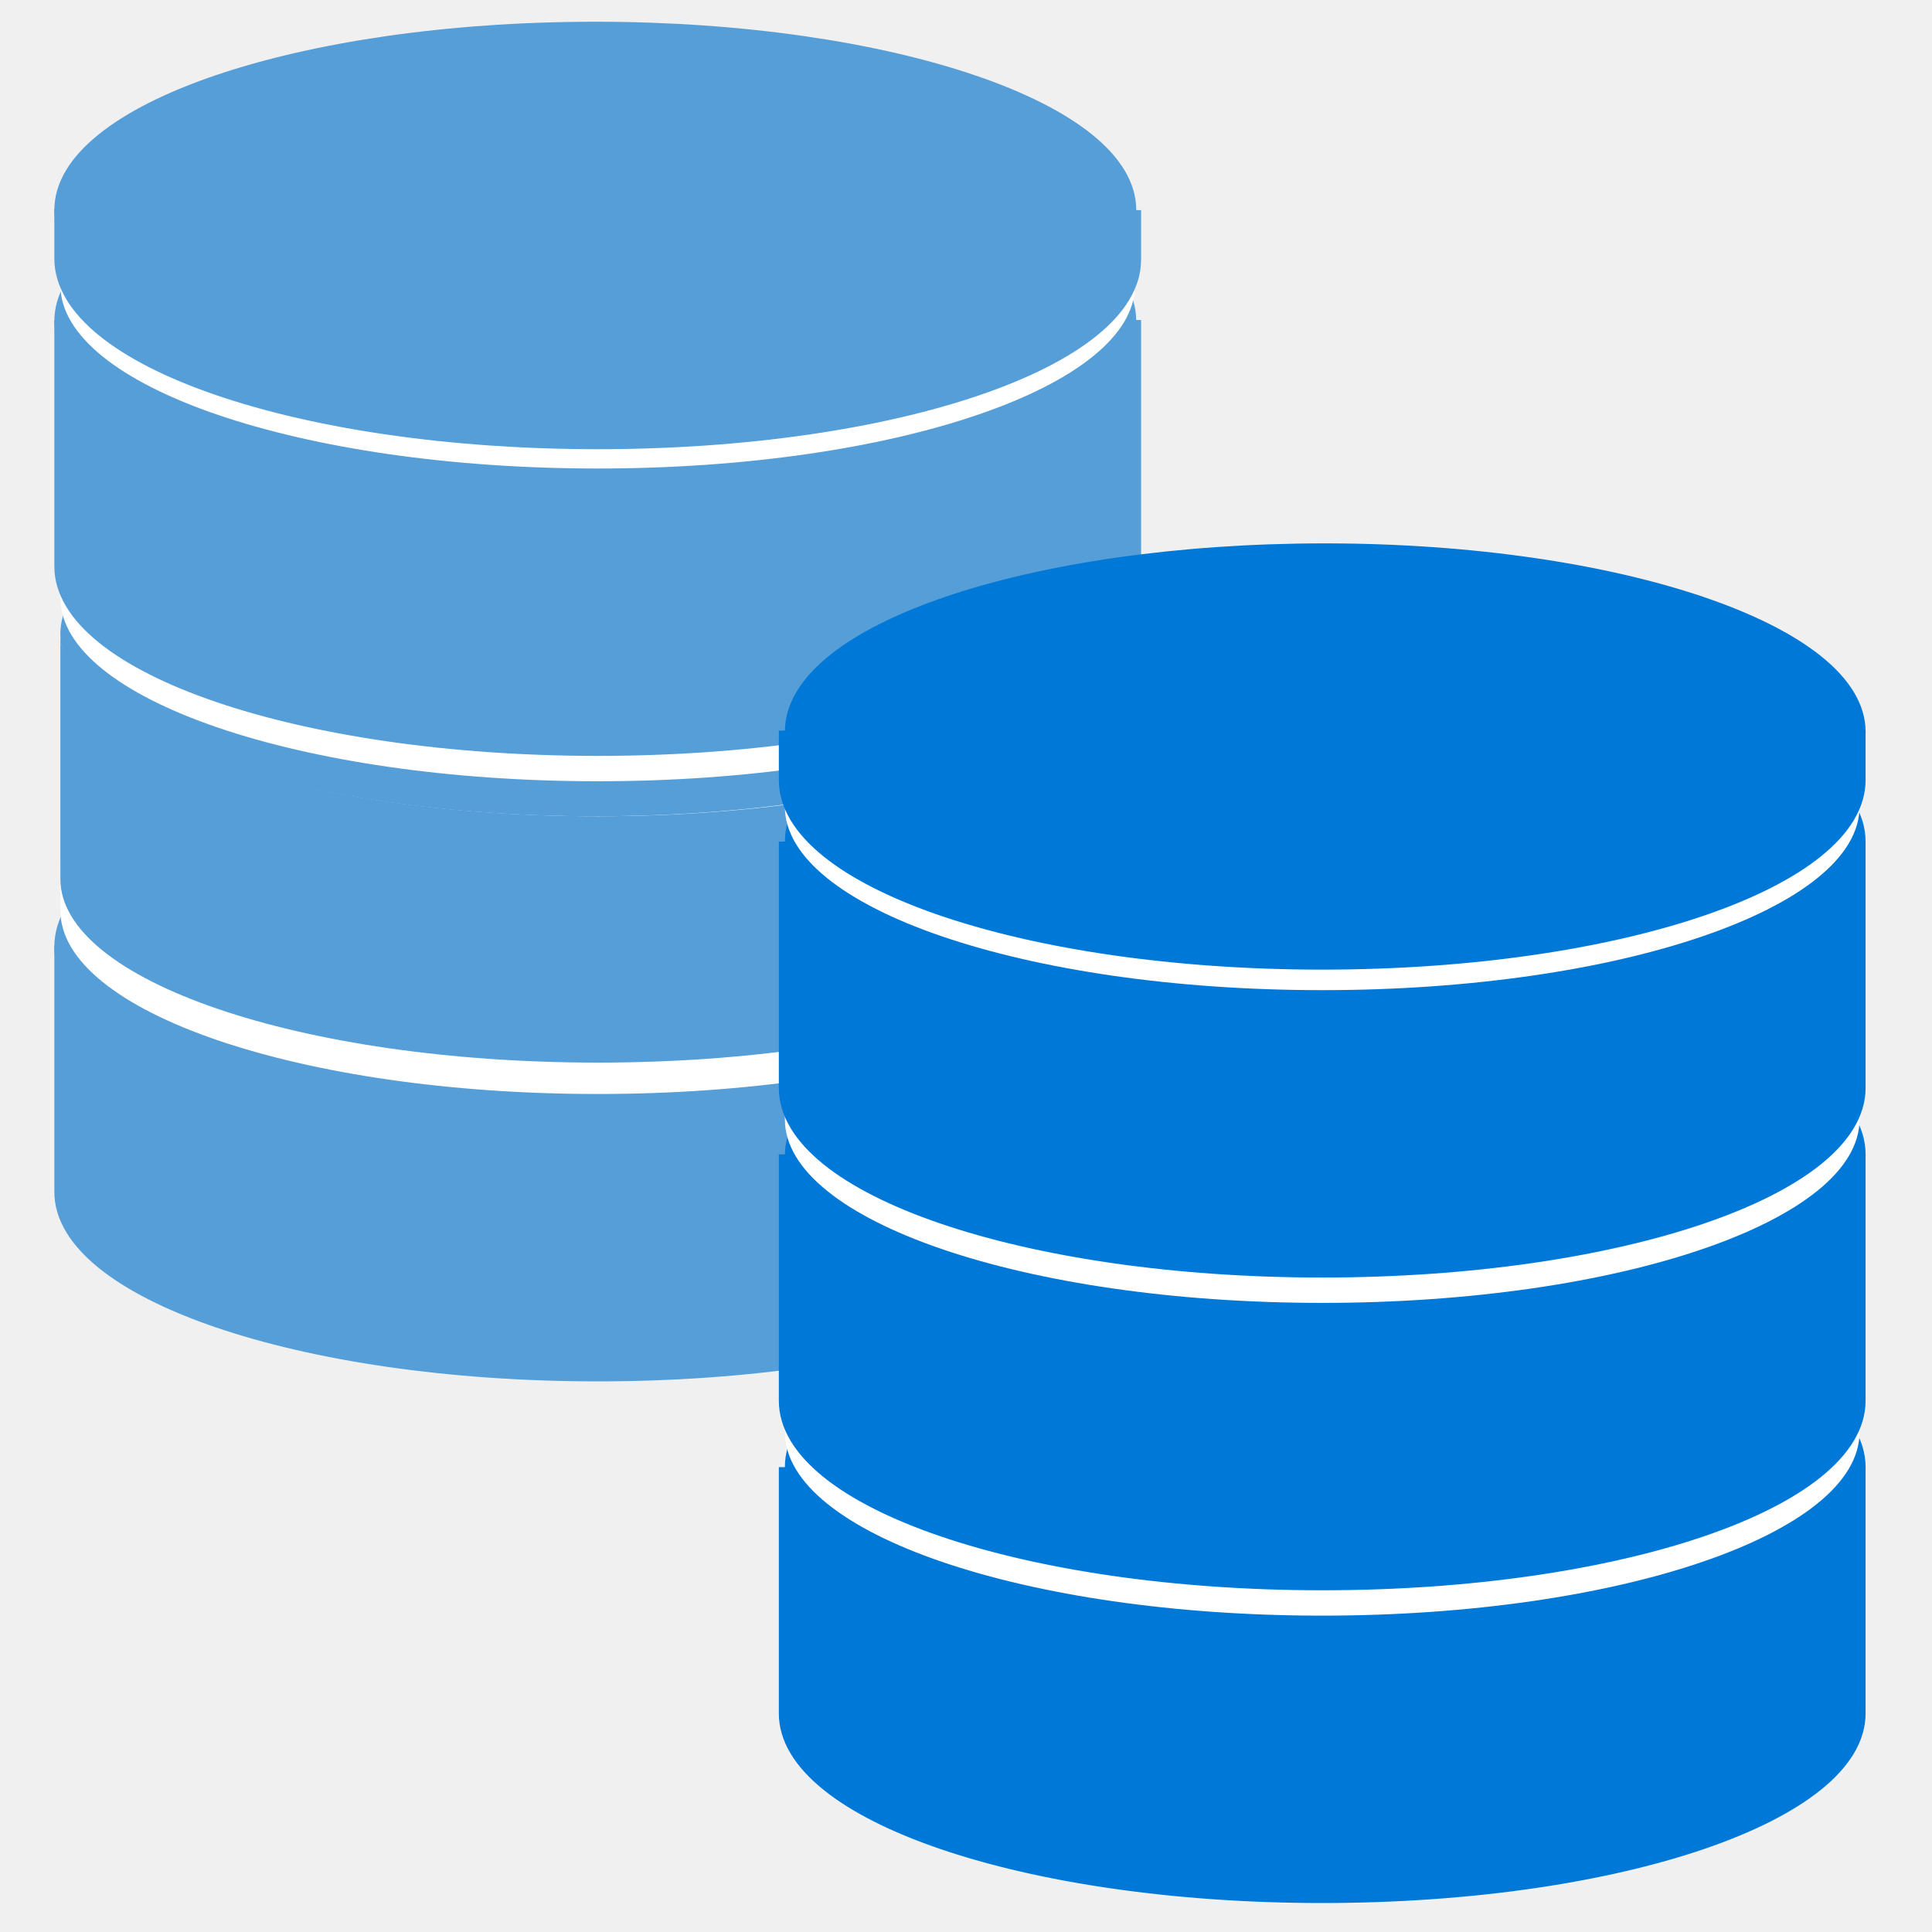
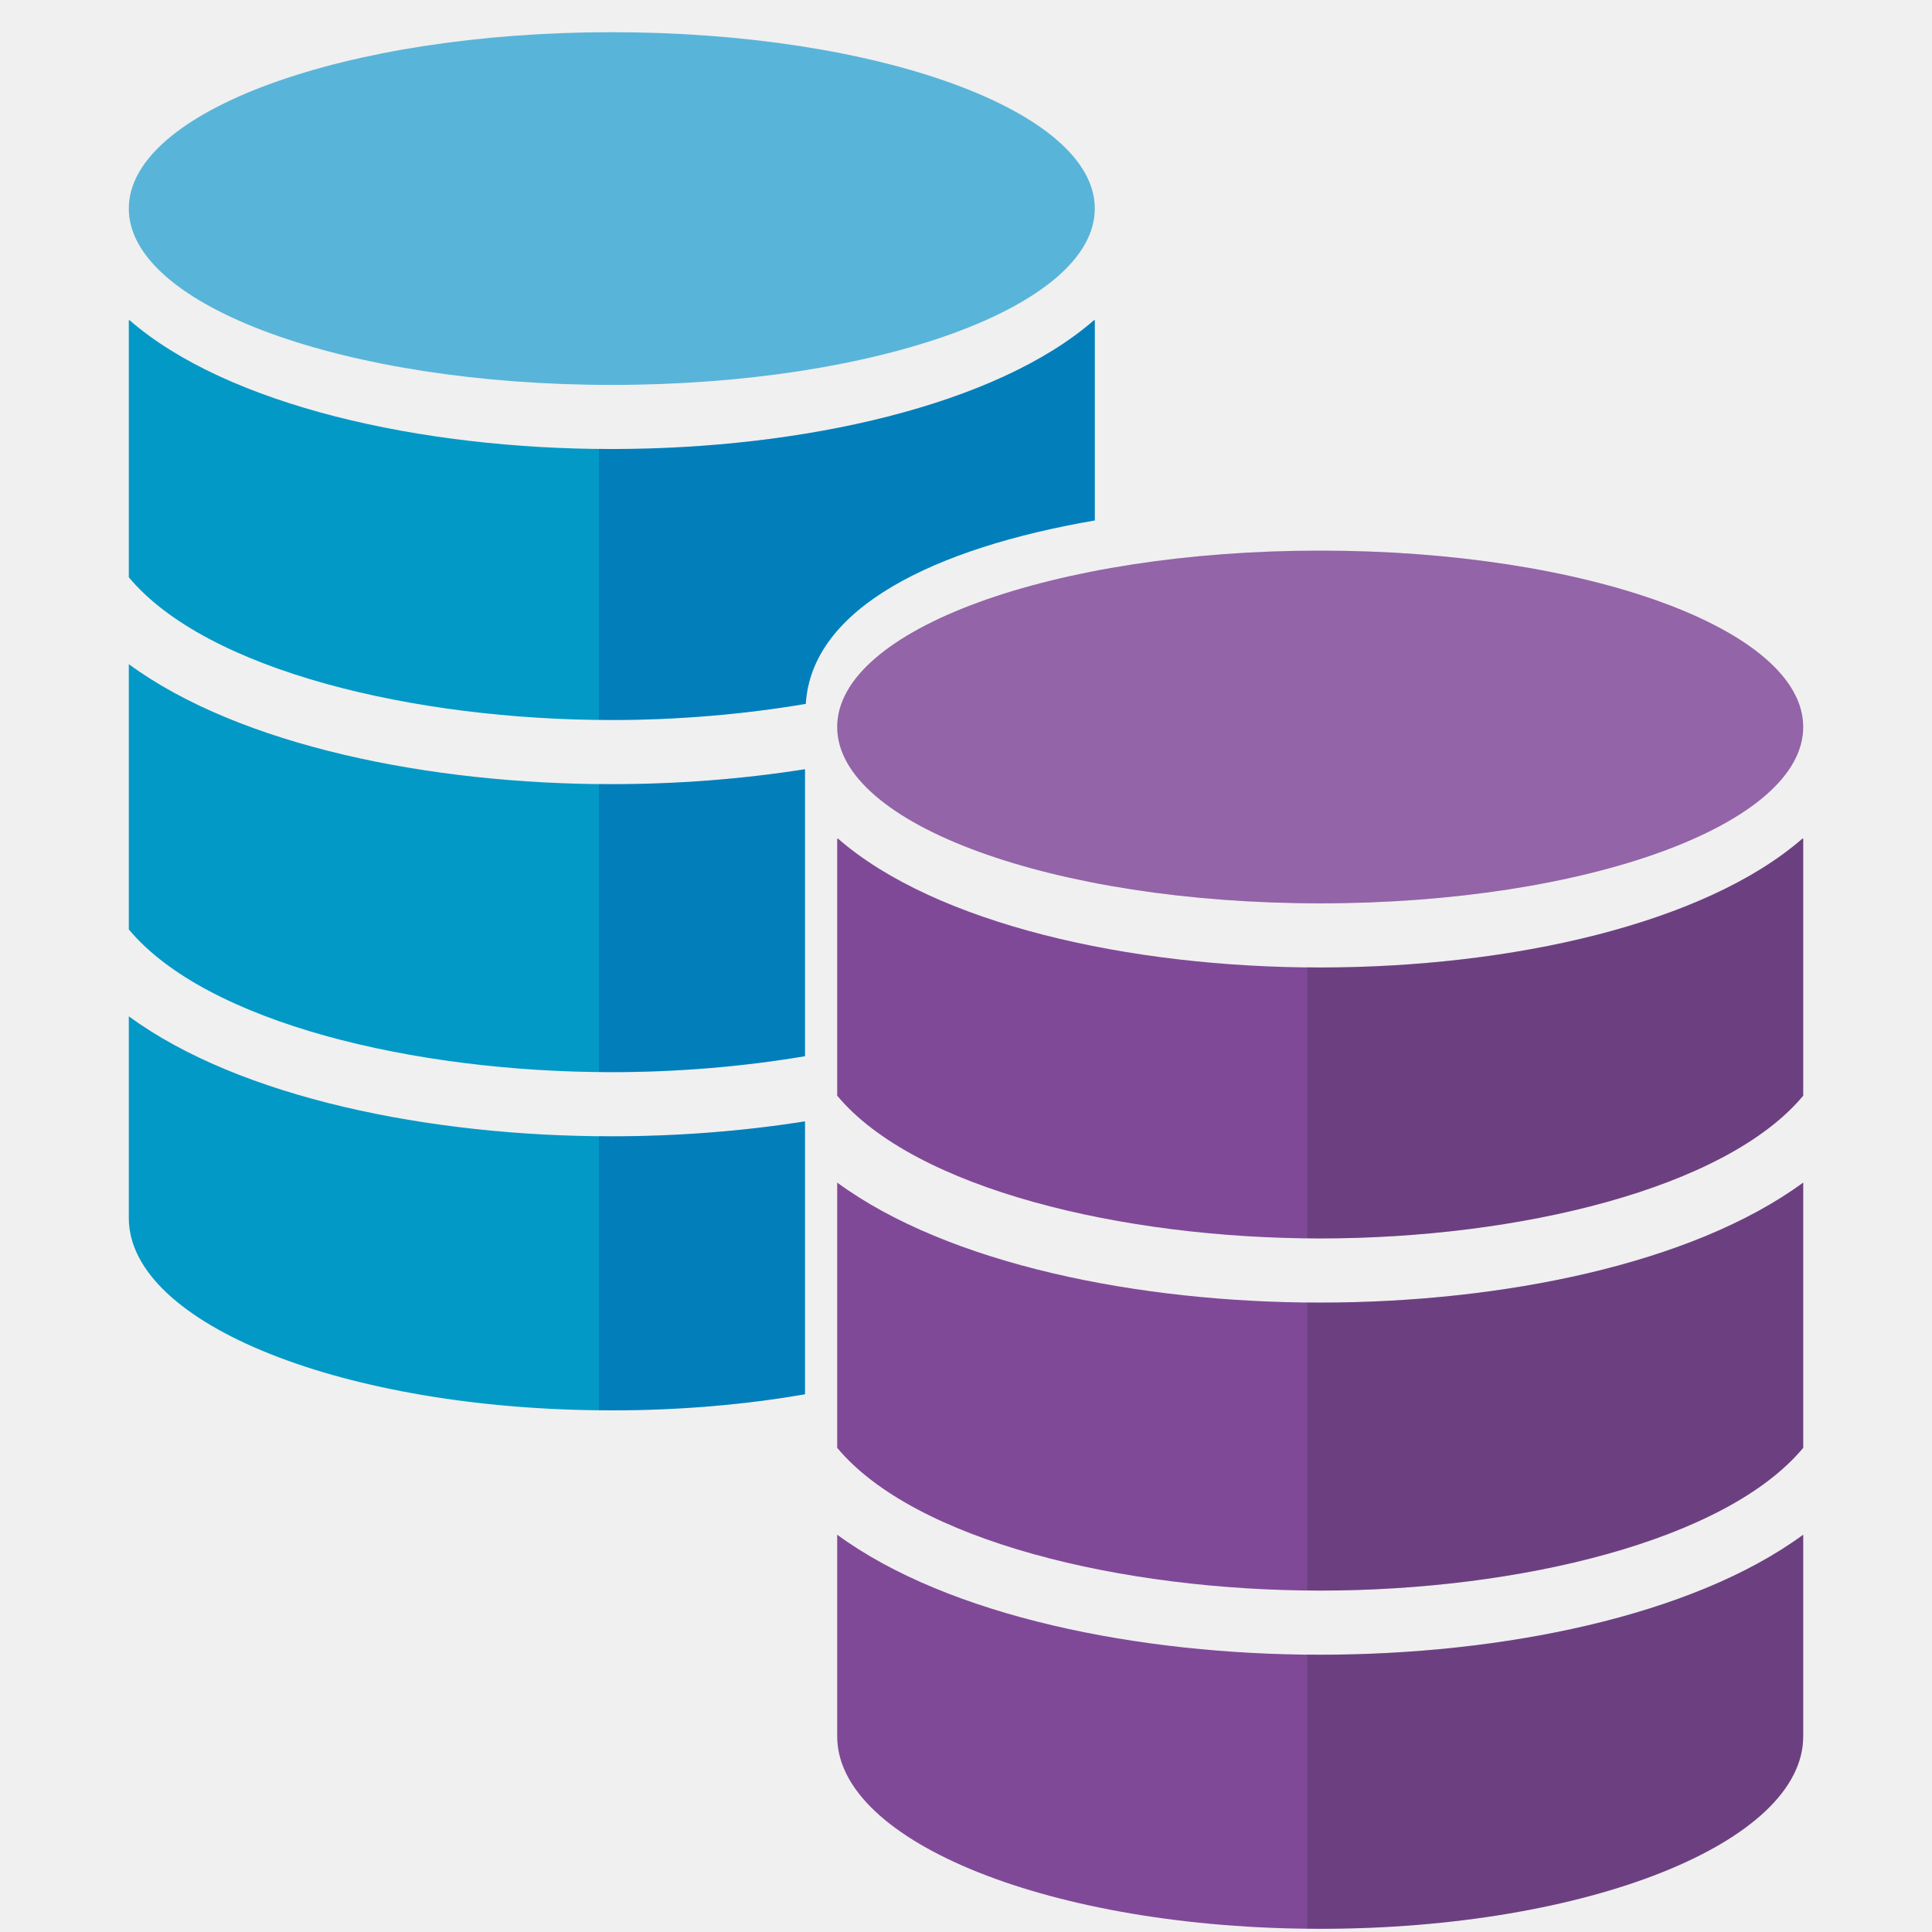
- <svg xmlns="http://www.w3.org/2000/svg" version="1.1" id="Layer_1" x="0px" y="0px" viewBox="0 0 160 160" style="enable-background:new 0 0 160 160;" xml:space="preserve">
-   <style type="text/css">
- 	.st0{enable-background:new    ;}
- 	.st1{fill:#569ED7;stroke:#569ED7;stroke-miterlimit:10;}
- 	.st2{fill:#FFFFFF;}
- 	.st3{fill:#569ED7;}
- 	.st4{fill:#0078D7;stroke:#0078D7;stroke-miterlimit:10;}
- </style>
-   <g class="st0">
-     <g>
-       <path class="st1" d="M94,78.3l0,20.4c0,8.4-19.9,15.2-44.5,15.2S5,107.1,5,98.7l0-20.4c0,8.4,19.9,15.2,44.5,15.2S94,86.7,94,78.3    z" />
-     </g>
-     <g>
-       <path class="st1" d="M49.3,63.3c24.4,0,44.3,6.8,44.3,15.1S73.7,93.5,49.3,93.5S5,86.8,5,78.4S24.8,63.3,49.3,63.3z" />
-     </g>
-   </g>
-   <g>
-     <g class="st0">
-       <g>
-         <path class="st2" d="M94,71.3l0,4.1c0,8.4-19.9,15.2-44.5,15.2S5,83.8,5,75.4l0-4.1c0,8.4,19.9,15.2,44.5,15.2S94,79.7,94,71.3z" />
-       </g>
-       <g>
-         <path class="st2" d="M49.3,56.3c24.4,0,44.3,6.8,44.3,15.1S73.7,86.5,49.3,86.5S5,79.8,5,71.4S24.8,56.3,49.3,56.3z" />
-       </g>
-     </g>
-   </g>
-   <g class="st0">
-     <g>
-       <path class="st3" d="M94,52.4l0,20.4C94,81.2,74.1,88,49.5,88S5,81.2,5,72.8l0-20.4c0,8.4,19.9,15.2,44.5,15.2S94,60.8,94,52.4z" />
-     </g>
-     <g>
-       <ellipse class="st3" cx="49.3" cy="52.5" rx="44.3" ry="15.1" />
-     </g>
-   </g>
-   <g>
-     <g class="st0">
-       <g>
-         <path class="st2" d="M94,45.4l0,4.1c0,8.4-19.9,15.2-44.5,15.2S5,57.9,5,49.5l0-4.1c0,8.4,19.9,15.2,44.5,15.2S94,53.8,94,45.4z" />
-       </g>
-       <g>
-         <path class="st2" d="M49.3,30.4c24.4,0,44.3,6.8,44.3,15.1S73.7,60.6,49.3,60.6S5,53.8,5,45.5S24.8,30.4,49.3,30.4z" />
-       </g>
-     </g>
-   </g>
-   <g class="st0">
-     <g>
-       <path class="st1" d="M94,26.5l0,20.4c0,8.4-19.9,15.2-44.5,15.2S5,55.3,5,46.9l0-20.4c0,8.4,19.9,15.2,44.5,15.2S94,34.9,94,26.5z    " />
-     </g>
-     <g>
-       <ellipse class="st1" cx="49.3" cy="26.6" rx="44.3" ry="15.1" />
-     </g>
-   </g>
-   <g>
-     <g class="st0">
-       <g>
-         <path class="st2" d="M94,19.5l0,4.1c0,8.4-19.9,15.2-44.5,15.2S5,32,5,23.6l0-4.1c0,8.4,19.9,15.2,44.5,15.2S94,27.9,94,19.5z" />
-       </g>
-       <g>
-         <ellipse class="st2" cx="49.3" cy="19.6" rx="44.3" ry="15.1" />
-       </g>
-     </g>
-   </g>
-   <g>
-     <g class="st0">
-       <g>
-         <path class="st1" d="M94,17.4l0,4.1c0,8.4-19.9,15.2-44.5,15.2S5,29.9,5,21.4l0-4.1c0,8.4,19.9,15.2,44.5,15.2S94,25.8,94,17.4z" />
-       </g>
-       <g>
-         <ellipse class="st1" cx="49.3" cy="17.4" rx="44.3" ry="15.1" />
-       </g>
-     </g>
-   </g>
-   <g>
-     <g class="st0">
-       <g>
-         <path class="st4" d="M154,121.5l0,20.4c0,8.4-19.9,15.2-44.5,15.2S65,150.3,65,141.9l0-20.4c0,8.4,19.9,15.2,44.5,15.2     S154,129.9,154,121.5z" />
-       </g>
-       <g>
-         <path class="st4" d="M109.7,106.4c24.4,0,44.3,6.8,44.3,15.1s-19.8,15.1-44.3,15.1s-44.2-6.8-44.2-15.1S85.3,106.4,109.7,106.4z" />
-       </g>
-     </g>
-   </g>
-   <g>
-     <g class="st0">
-       <g>
-         <path class="st2" d="M154,114.5l0,4.1c0,8.4-19.9,15.2-44.5,15.2S65,127,65,118.6l0-4.1c0,8.4,19.9,15.2,44.5,15.2     S154,122.9,154,114.5z" />
-       </g>
-       <g>
-         <path class="st2" d="M109.7,99.4c24.4,0,44.3,6.8,44.3,15.1s-19.8,15.1-44.3,15.1s-44.2-6.8-44.2-15.1S85.3,99.4,109.7,99.4z" />
-       </g>
-     </g>
-   </g>
-   <g>
-     <g class="st0">
-       <g>
-         <path class="st4" d="M154,95.6l0,20.4c0,8.4-19.9,15.2-44.5,15.2S65,124.4,65,116l0-20.4c0,8.4,19.9,15.2,44.5,15.2     S154,104,154,95.6z" />
-       </g>
-       <g>
-         <path class="st4" d="M109.7,80.5c24.4,0,44.3,6.8,44.3,15.1s-19.8,15.1-44.3,15.1S65.5,104,65.5,95.7S85.3,80.5,109.7,80.5z" />
-       </g>
-     </g>
-   </g>
-   <g>
-     <g class="st0">
-       <g>
-         <path class="st2" d="M154,88.6l0,4.1c0,8.4-19.9,15.2-44.5,15.2S65,101.1,65,92.7l0-4.1c0,8.4,19.9,15.2,44.5,15.2     S154,97,154,88.6z" />
-       </g>
-       <g>
-         <path class="st2" d="M109.7,73.5c24.4,0,44.3,6.8,44.3,15.1s-19.8,15.1-44.3,15.1S65.5,97,65.5,88.7S85.3,73.5,109.7,73.5z" />
-       </g>
-     </g>
-   </g>
-   <g>
-     <g class="st0">
-       <g>
-         <path class="st4" d="M154,69.7l0,20.4c0,8.4-19.9,15.2-44.5,15.2S65,98.5,65,90.1l0-20.4c0,8.4,19.9,15.2,44.5,15.2     S154,78.1,154,69.7z" />
-       </g>
-       <g>
-         <path class="st4" d="M109.7,54.6c24.4,0,44.3,6.8,44.3,15.1s-19.8,15.1-44.3,15.1s-44.2-6.8-44.2-15.1S85.3,54.6,109.7,54.6z" />
-       </g>
-     </g>
-   </g>
-   <g>
-     <g class="st0">
-       <g>
-         <path class="st2" d="M154,62.7l0,4.1c0,8.4-19.9,15.2-44.5,15.2S65,75.2,65,66.8l0-4.1c0,8.4,19.9,15.2,44.5,15.2     S154,71.1,154,62.7z" />
-       </g>
-       <g>
-         <path class="st2" d="M109.7,47.6c24.4,0,44.3,6.8,44.3,15.1s-19.8,15.1-44.3,15.1s-44.2-6.8-44.2-15.1S85.3,47.6,109.7,47.6z" />
-       </g>
-     </g>
-   </g>
-   <g>
-     <g class="st0">
-       <g>
-         <path class="st4" d="M154,60.5l0,4.1c0,8.4-19.9,15.2-44.5,15.2S65,73,65,64.6l0-4.1c0,8.4,19.9,15.2,44.5,15.2S154,69,154,60.5z     " />
-       </g>
-       <g>
-         <path class="st4" d="M109.7,45.5c24.4,0,44.3,6.8,44.3,15.1s-19.8,15.1-44.3,15.1S65.5,69,65.5,60.6S85.3,45.5,109.7,45.5z" />
-       </g>
-     </g>
-   </g>
+ <svg xmlns="http://www.w3.org/2000/svg" version="1.1" id="Layer_1" x="0px" y="0px" width="60px" height="60px" viewBox="0 0 60 60" enable-background="new 0 0 60 60" xml:space="preserve">
+   <ellipse fill="#59B4D9" cx="19" cy="6.477" rx="15" ry="5.477" />
+   <path fill="#0399C6" d="M25,34.825c-1.952,0.309-3.992,0.464-6,0.464c-5.645,0-11.553-1.198-15-3.727c0,2.808,0,5.499,0,6.264  c0,3.3,6.716,5.974,15,5.974c2.135,0,4.162-0.18,6-0.5V34.825z" />
+   <path fill="#0399C6" d="M25,23.889c-1.952,0.309-3.992,0.464-6,0.464c-5.645,0-11.553-1.198-15-3.727c0,3.153,0,5.384,0,8.238  c2.411,2.892,8.851,4.433,15,4.433c2.021,0,4.07-0.17,6-0.496V23.889z" />
+   <path fill="#0399C6" d="M34,16.163c0-4.801,0-6.218,0-6.218h-0.025c-3.026,2.635-9.019,4-14.975,4s-11.948-1.366-14.975-4H4  c0,0,0,1.731,0,7.983c2.411,2.892,8.851,4.433,15,4.433c2.03,0,4.087-0.173,6.025-0.502C25.207,18.866,29.045,17.015,34,16.163z" />
+   <path fill="#804998" d="M26,44.964c2.411,2.892,8.851,4.433,15,4.433s12.589-1.541,15-4.433c0-2.847,0-5.08,0-8.238  c-3.447,2.529-9.355,3.727-15,3.727s-11.553-1.198-15-3.727C26,39.879,26,42.109,26,44.964z" />
+   <path fill="#804998" d="M41,51.389c-5.645,0-11.553-1.198-15-3.727c0,2.808,0,5.499,0,6.264c0,3.3,6.716,5.975,15,5.975  s15-2.675,15-5.975c0-0.559,0-3.301,0-6.264C52.553,50.191,46.645,51.389,41,51.389z" />
+   <ellipse fill="#804998" cx="41" cy="22.577" rx="15" ry="5.477" />
+   <ellipse opacity="0.15" fill="#FFFFFF" cx="41" cy="22.577" rx="15" ry="5.477" />
+   <path fill="#804998" d="M26,34.028c2.411,2.892,8.851,4.433,15,4.433s12.589-1.541,15-4.433c0-6.246,0-7.983,0-7.983h-0.025  c-3.026,2.635-9.019,4.001-14.975,4.001s-11.948-1.366-14.975-4.001H26C26,26.045,26,27.776,26,34.028z" />
+   <path opacity="0.2" fill="#00188F" d="M18.6,35.283v8.509c0.134,0.001,0.265,0.008,0.4,0.008c2.135,0,4.162-0.18,6-0.5v-8.475  c-1.952,0.309-3.992,0.464-6,0.464C18.867,35.289,18.733,35.285,18.6,35.283z" />
+   <path opacity="0.2" fill="#00188F" d="M18.6,24.347v8.944c0.133,0.001,0.267,0.006,0.4,0.006c2.021,0,4.07-0.17,6-0.496v-8.913  c-1.952,0.309-3.992,0.464-6,0.464C18.867,24.353,18.733,24.349,18.6,24.347z" />
+   <path opacity="0.2" fill="#00188F" d="M19,13.945c-0.133,0-0.267-0.004-0.4-0.006v8.415c0.133,0.001,0.267,0.006,0.4,0.006  c2.03,0,4.087-0.173,6.025-0.502c0.182-2.993,4.02-4.844,8.975-5.696c0-4.801,0-6.218,0-6.218h-0.025  C30.948,12.579,24.955,13.945,19,13.945z" />
+   <path opacity="0.2" fill="#1E1E1E" d="M40.6,51.383v8.508c0.134,0.001,0.265,0.008,0.4,0.008c8.284,0,15-2.675,15-5.974  c0-0.559,0-3.301,0-6.264c-3.447,2.529-9.355,3.727-15,3.727C40.867,51.389,40.733,51.385,40.6,51.383z" />
+   <path opacity="0.2" fill="#1E1E1E" d="M40.6,40.447v8.944c0.133,0.001,0.267,0.006,0.4,0.006c6.149,0,12.589-1.541,15-4.433  c0-2.847,0-5.08,0-8.238c-3.447,2.529-9.355,3.727-15,3.727C40.867,40.453,40.733,40.449,40.6,40.447z" />
+   <path opacity="0.2" fill="#1E1E1E" d="M41,30.045c-0.133,0-0.267-0.004-0.4-0.006v8.415c0.133,0.001,0.267,0.006,0.4,0.006  c6.149,0,12.589-1.541,15-4.433c0-6.245,0-7.983,0-7.983h-0.025C52.948,28.679,46.955,30.045,41,30.045z" />
</svg>
